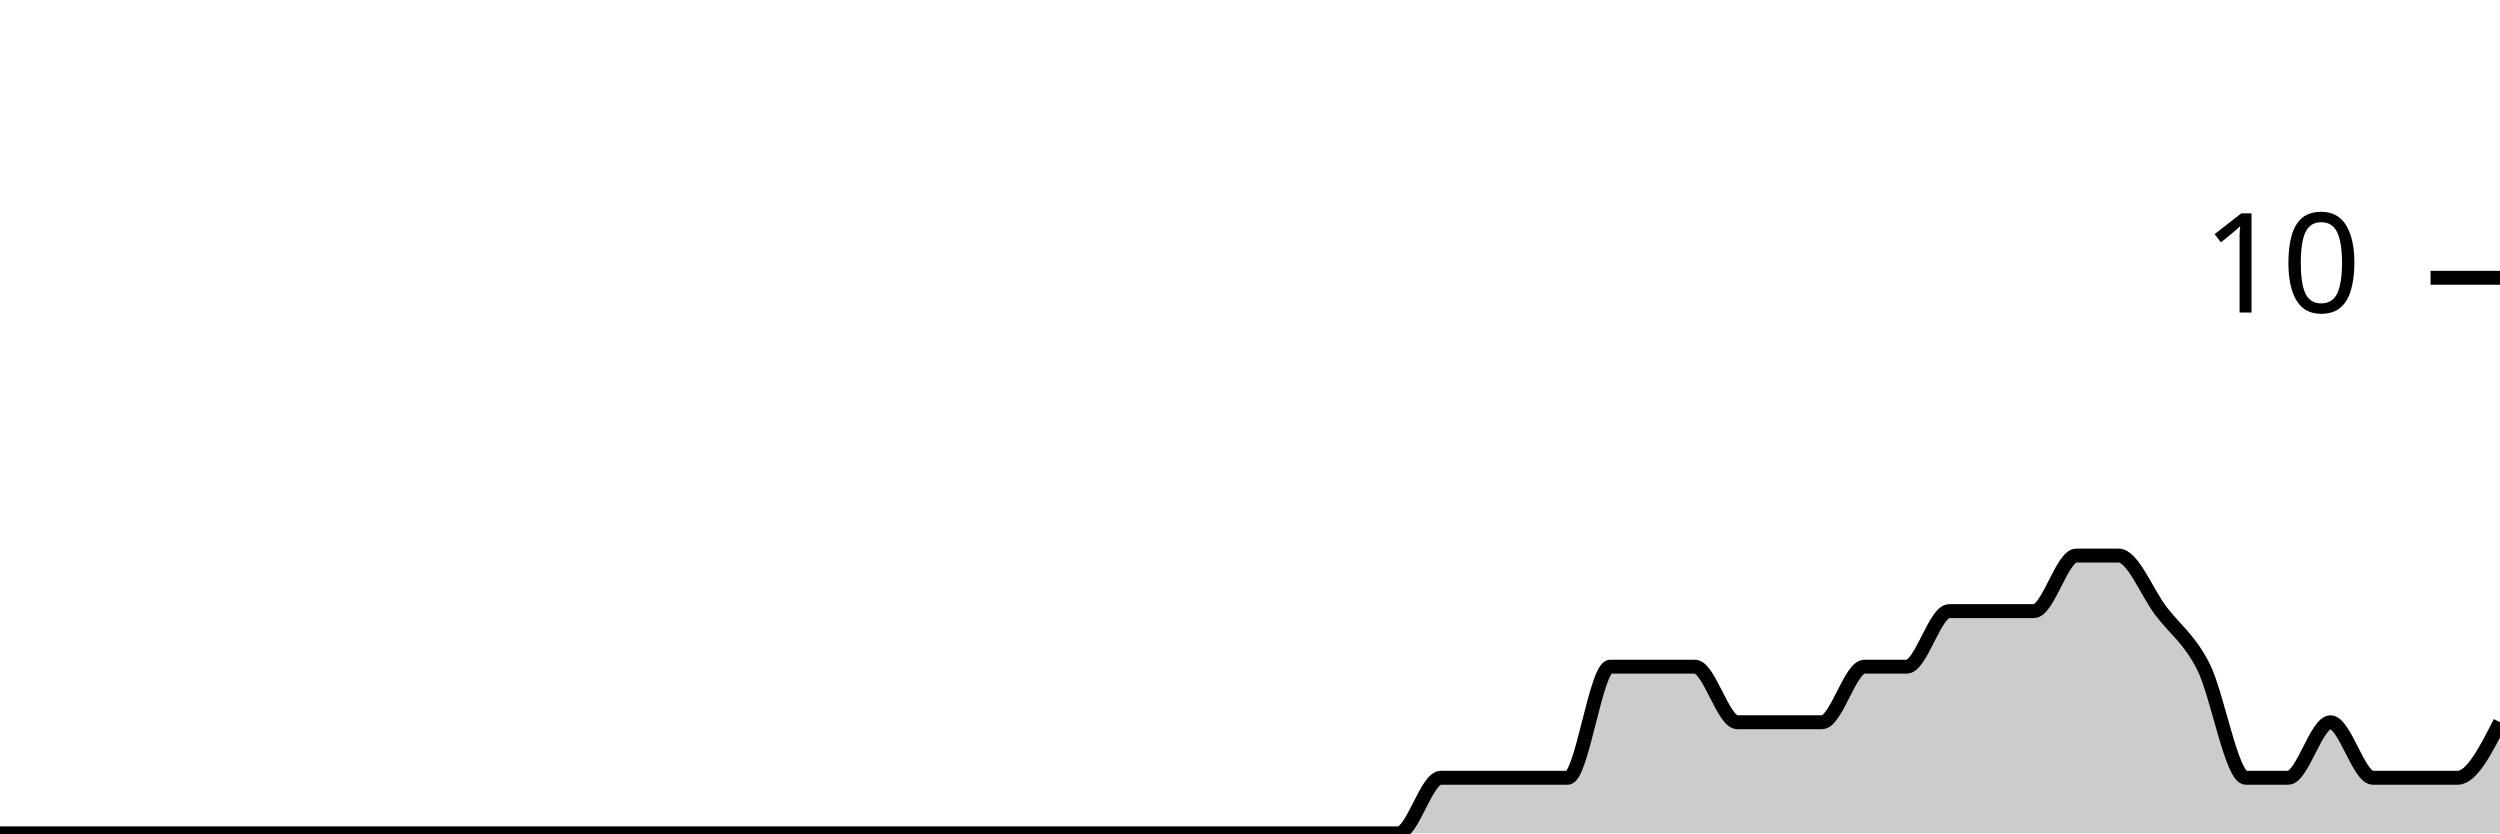
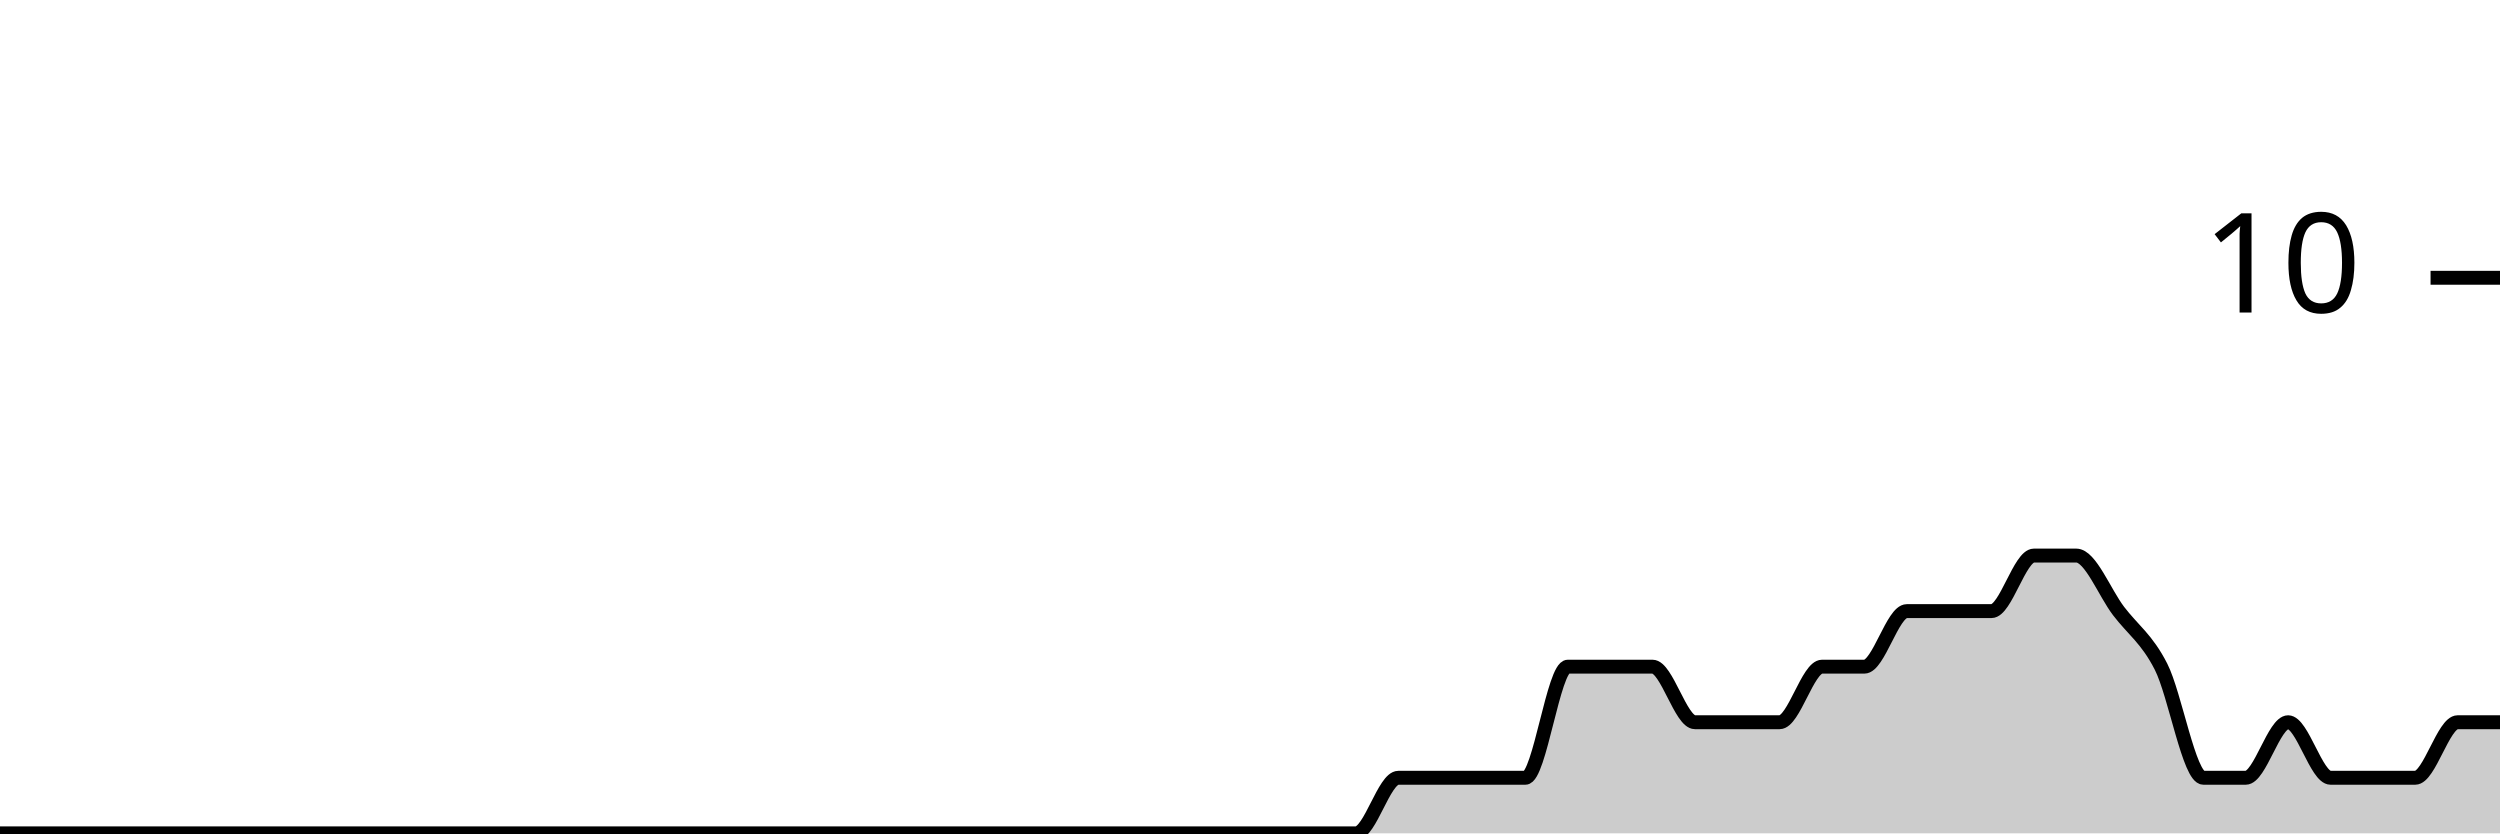
<svg xmlns="http://www.w3.org/2000/svg" viewBox="0 0 180 60">
  <g transform="translate(0,20)">
-     <path class="area" fill="rgba(0, 0, 0, 0.2)" d="M0,40C1.017,40,2.034,40,3.051,40C4.068,40,5.085,40,6.102,40C7.119,40,8.136,40,9.153,40C10.169,40,11.186,40,12.203,40C13.22,40,14.237,40,15.254,40C16.271,40,17.288,40,18.305,40C19.322,40,20.339,40,21.356,40C22.373,40,23.39,40,24.407,40C25.424,40,26.441,40,27.458,40C28.475,40,29.492,40,30.508,40C31.525,40,32.542,40,33.559,40C34.576,40,35.593,40,36.61,40C37.627,40,38.644,40,39.661,40C40.678,40,41.695,40,42.712,40C43.729,40,44.746,40,45.763,40C46.78,40,47.797,40,48.814,40C49.831,40,50.847,40,51.864,40C52.881,40,53.898,40,54.915,40C55.932,40,56.949,40,57.966,40C58.983,40,60,40,61.017,40C62.034,40,63.051,40,64.068,40C65.085,40,66.102,40,67.119,40C68.136,40,69.153,40,70.169,40C71.186,40,72.203,40,73.22,40C74.237,40,75.254,40,76.271,40C77.288,40,78.305,40,79.322,40C80.339,40,81.356,40,82.373,40C83.39,40,84.407,40,85.424,40C86.441,40,87.458,40,88.475,40C89.492,40,90.508,40,91.525,40C92.542,40,93.559,40,94.576,40C95.593,40,96.61,40,97.627,40C98.644,40,99.661,40,100.678,40C101.695,40,102.712,36,103.729,36C104.746,36,105.763,36,106.78,36C107.797,36,108.814,36,109.831,36C110.847,36,111.864,36,112.881,36C113.898,36,114.915,28,115.932,28C116.949,28,117.966,28,118.983,28C120,28,121.017,28,122.034,28C123.051,28,124.068,32,125.085,32C126.102,32,127.119,32,128.136,32C129.153,32,130.169,32,131.186,32C132.203,32,133.22,28,134.237,28C135.254,28,136.271,28,137.288,28C138.305,28,139.322,24,140.339,24C141.356,24,142.373,24,143.39,24C144.407,24,145.424,24,146.441,24C147.458,24,148.475,20,149.492,20C150.508,20,151.525,20,152.542,20C153.559,20,154.576,22.667,155.593,24C156.61,25.333,157.627,26,158.644,28C159.661,30,160.678,36,161.695,36C162.712,36,163.729,36,164.746,36C165.763,36,166.78,32,167.797,32C168.814,32,169.831,36,170.847,36C171.864,36,172.881,36,173.898,36C174.915,36,175.932,36,176.949,36C177.966,36,178.983,34,180,32L180,40C178.983,40,177.966,40,176.949,40C175.932,40,174.915,40,173.898,40C172.881,40,171.864,40,170.847,40C169.831,40,168.814,40,167.797,40C166.78,40,165.763,40,164.746,40C163.729,40,162.712,40,161.695,40C160.678,40,159.661,40,158.644,40C157.627,40,156.61,40,155.593,40C154.576,40,153.559,40,152.542,40C151.525,40,150.508,40,149.492,40C148.475,40,147.458,40,146.441,40C145.424,40,144.407,40,143.39,40C142.373,40,141.356,40,140.339,40C139.322,40,138.305,40,137.288,40C136.271,40,135.254,40,134.237,40C133.22,40,132.203,40,131.186,40C130.169,40,129.153,40,128.136,40C127.119,40,126.102,40,125.085,40C124.068,40,123.051,40,122.034,40C121.017,40,120,40,118.983,40C117.966,40,116.949,40,115.932,40C114.915,40,113.898,40,112.881,40C111.864,40,110.847,40,109.831,40C108.814,40,107.797,40,106.78,40C105.763,40,104.746,40,103.729,40C102.712,40,101.695,40,100.678,40C99.661,40,98.644,40,97.627,40C96.61,40,95.593,40,94.576,40C93.559,40,92.542,40,91.525,40C90.508,40,89.492,40,88.475,40C87.458,40,86.441,40,85.424,40C84.407,40,83.39,40,82.373,40C81.356,40,80.339,40,79.322,40C78.305,40,77.288,40,76.271,40C75.254,40,74.237,40,73.22,40C72.203,40,71.186,40,70.169,40C69.153,40,68.136,40,67.119,40C66.102,40,65.085,40,64.068,40C63.051,40,62.034,40,61.017,40C60,40,58.983,40,57.966,40C56.949,40,55.932,40,54.915,40C53.898,40,52.881,40,51.864,40C50.847,40,49.831,40,48.814,40C47.797,40,46.78,40,45.763,40C44.746,40,43.729,40,42.712,40C41.695,40,40.678,40,39.661,40C38.644,40,37.627,40,36.61,40C35.593,40,34.576,40,33.559,40C32.542,40,31.525,40,30.508,40C29.492,40,28.475,40,27.458,40C26.441,40,25.424,40,24.407,40C23.39,40,22.373,40,21.356,40C20.339,40,19.322,40,18.305,40C17.288,40,16.271,40,15.254,40C14.237,40,13.22,40,12.203,40C11.186,40,10.169,40,9.153,40C8.136,40,7.119,40,6.102,40C5.085,40,4.068,40,3.051,40C2.034,40,1.017,40,0,40Z" />
-     <path class="line" stroke="black" fill="none" d="M0,40C1.017,40,2.034,40,3.051,40C4.068,40,5.085,40,6.102,40C7.119,40,8.136,40,9.153,40C10.169,40,11.186,40,12.203,40C13.22,40,14.237,40,15.254,40C16.271,40,17.288,40,18.305,40C19.322,40,20.339,40,21.356,40C22.373,40,23.39,40,24.407,40C25.424,40,26.441,40,27.458,40C28.475,40,29.492,40,30.508,40C31.525,40,32.542,40,33.559,40C34.576,40,35.593,40,36.61,40C37.627,40,38.644,40,39.661,40C40.678,40,41.695,40,42.712,40C43.729,40,44.746,40,45.763,40C46.78,40,47.797,40,48.814,40C49.831,40,50.847,40,51.864,40C52.881,40,53.898,40,54.915,40C55.932,40,56.949,40,57.966,40C58.983,40,60,40,61.017,40C62.034,40,63.051,40,64.068,40C65.085,40,66.102,40,67.119,40C68.136,40,69.153,40,70.169,40C71.186,40,72.203,40,73.22,40C74.237,40,75.254,40,76.271,40C77.288,40,78.305,40,79.322,40C80.339,40,81.356,40,82.373,40C83.39,40,84.407,40,85.424,40C86.441,40,87.458,40,88.475,40C89.492,40,90.508,40,91.525,40C92.542,40,93.559,40,94.576,40C95.593,40,96.61,40,97.627,40C98.644,40,99.661,40,100.678,40C101.695,40,102.712,36,103.729,36C104.746,36,105.763,36,106.78,36C107.797,36,108.814,36,109.831,36C110.847,36,111.864,36,112.881,36C113.898,36,114.915,28,115.932,28C116.949,28,117.966,28,118.983,28C120,28,121.017,28,122.034,28C123.051,28,124.068,32,125.085,32C126.102,32,127.119,32,128.136,32C129.153,32,130.169,32,131.186,32C132.203,32,133.22,28,134.237,28C135.254,28,136.271,28,137.288,28C138.305,28,139.322,24,140.339,24C141.356,24,142.373,24,143.39,24C144.407,24,145.424,24,146.441,24C147.458,24,148.475,20,149.492,20C150.508,20,151.525,20,152.542,20C153.559,20,154.576,22.667,155.593,24C156.61,25.333,157.627,26,158.644,28C159.661,30,160.678,36,161.695,36C162.712,36,163.729,36,164.746,36C165.763,36,166.78,32,167.797,32C168.814,32,169.831,36,170.847,36C171.864,36,172.881,36,173.898,36C174.915,36,175.932,36,176.949,36C177.966,36,178.983,34,180,32" />
+     <path class="area" fill="rgba(0, 0, 0, 0.2)" d="M0,40C1.017,40,2.034,40,3.051,40C4.068,40,5.085,40,6.102,40C7.119,40,8.136,40,9.153,40C10.169,40,11.186,40,12.203,40C13.22,40,14.237,40,15.254,40C16.271,40,17.288,40,18.305,40C19.322,40,20.339,40,21.356,40C22.373,40,23.39,40,24.407,40C25.424,40,26.441,40,27.458,40C28.475,40,29.492,40,30.508,40C31.525,40,32.542,40,33.559,40C34.576,40,35.593,40,36.61,40C37.627,40,38.644,40,39.661,40C40.678,40,41.695,40,42.712,40C43.729,40,44.746,40,45.763,40C46.78,40,47.797,40,48.814,40C49.831,40,50.847,40,51.864,40C52.881,40,53.898,40,54.915,40C55.932,40,56.949,40,57.966,40C58.983,40,60,40,61.017,40C62.034,40,63.051,40,64.068,40C65.085,40,66.102,40,67.119,40C68.136,40,69.153,40,70.169,40C71.186,40,72.203,40,73.22,40C74.237,40,75.254,40,76.271,40C77.288,40,78.305,40,79.322,40C80.339,40,81.356,40,82.373,40C83.39,40,84.407,40,85.424,40C86.441,40,87.458,40,88.475,40C89.492,40,90.508,40,91.525,40C92.542,40,93.559,40,94.576,40C95.593,40,96.61,40,97.627,40C98.644,40,99.661,36,100.678,36C101.695,36,102.712,36,103.729,36C104.746,36,105.763,36,106.78,36C107.797,36,108.814,36,109.831,36C110.847,36,111.864,28,112.881,28C113.898,28,114.915,28,115.932,28C116.949,28,117.966,28,118.983,28C120,28,121.017,32,122.034,32C123.051,32,124.068,32,125.085,32C126.102,32,127.119,32,128.136,32C129.153,32,130.169,28,131.186,28C132.203,28,133.22,28,134.237,28C135.254,28,136.271,24,137.288,24C138.305,24,139.322,24,140.339,24C141.356,24,142.373,24,143.39,24C144.407,24,145.424,20,146.441,20C147.458,20,148.475,20,149.492,20C150.508,20,151.525,22.667,152.542,24C153.559,25.333,154.576,26,155.593,28C156.61,30,157.627,36,158.644,36C159.661,36,160.678,36,161.695,36C162.712,36,163.729,32,164.746,32C165.763,32,166.78,36,167.797,36C168.814,36,169.831,36,170.847,36C171.864,36,172.881,36,173.898,36C174.915,36,175.932,32,176.949,32C177.966,32,178.983,32,180,32L180,40C178.983,40,177.966,40,176.949,40C175.932,40,174.915,40,173.898,40C172.881,40,171.864,40,170.847,40C169.831,40,168.814,40,167.797,40C166.78,40,165.763,40,164.746,40C163.729,40,162.712,40,161.695,40C160.678,40,159.661,40,158.644,40C157.627,40,156.61,40,155.593,40C154.576,40,153.559,40,152.542,40C151.525,40,150.508,40,149.492,40C148.475,40,147.458,40,146.441,40C145.424,40,144.407,40,143.39,40C142.373,40,141.356,40,140.339,40C139.322,40,138.305,40,137.288,40C136.271,40,135.254,40,134.237,40C133.22,40,132.203,40,131.186,40C130.169,40,129.153,40,128.136,40C127.119,40,126.102,40,125.085,40C124.068,40,123.051,40,122.034,40C121.017,40,120,40,118.983,40C117.966,40,116.949,40,115.932,40C114.915,40,113.898,40,112.881,40C111.864,40,110.847,40,109.831,40C108.814,40,107.797,40,106.78,40C105.763,40,104.746,40,103.729,40C102.712,40,101.695,40,100.678,40C99.661,40,98.644,40,97.627,40C96.61,40,95.593,40,94.576,40C93.559,40,92.542,40,91.525,40C90.508,40,89.492,40,88.475,40C87.458,40,86.441,40,85.424,40C84.407,40,83.39,40,82.373,40C81.356,40,80.339,40,79.322,40C78.305,40,77.288,40,76.271,40C75.254,40,74.237,40,73.22,40C72.203,40,71.186,40,70.169,40C69.153,40,68.136,40,67.119,40C66.102,40,65.085,40,64.068,40C63.051,40,62.034,40,61.017,40C60,40,58.983,40,57.966,40C56.949,40,55.932,40,54.915,40C53.898,40,52.881,40,51.864,40C50.847,40,49.831,40,48.814,40C47.797,40,46.78,40,45.763,40C44.746,40,43.729,40,42.712,40C41.695,40,40.678,40,39.661,40C38.644,40,37.627,40,36.61,40C35.593,40,34.576,40,33.559,40C32.542,40,31.525,40,30.508,40C29.492,40,28.475,40,27.458,40C26.441,40,25.424,40,24.407,40C23.39,40,22.373,40,21.356,40C20.339,40,19.322,40,18.305,40C17.288,40,16.271,40,15.254,40C14.237,40,13.22,40,12.203,40C11.186,40,10.169,40,9.153,40C8.136,40,7.119,40,6.102,40C5.085,40,4.068,40,3.051,40C2.034,40,1.017,40,0,40Z" />
+     <path class="line" stroke="black" fill="none" d="M0,40C1.017,40,2.034,40,3.051,40C4.068,40,5.085,40,6.102,40C7.119,40,8.136,40,9.153,40C10.169,40,11.186,40,12.203,40C13.22,40,14.237,40,15.254,40C16.271,40,17.288,40,18.305,40C19.322,40,20.339,40,21.356,40C22.373,40,23.39,40,24.407,40C25.424,40,26.441,40,27.458,40C28.475,40,29.492,40,30.508,40C31.525,40,32.542,40,33.559,40C34.576,40,35.593,40,36.61,40C37.627,40,38.644,40,39.661,40C40.678,40,41.695,40,42.712,40C43.729,40,44.746,40,45.763,40C46.78,40,47.797,40,48.814,40C49.831,40,50.847,40,51.864,40C52.881,40,53.898,40,54.915,40C55.932,40,56.949,40,57.966,40C58.983,40,60,40,61.017,40C62.034,40,63.051,40,64.068,40C65.085,40,66.102,40,67.119,40C68.136,40,69.153,40,70.169,40C71.186,40,72.203,40,73.22,40C74.237,40,75.254,40,76.271,40C77.288,40,78.305,40,79.322,40C80.339,40,81.356,40,82.373,40C83.39,40,84.407,40,85.424,40C86.441,40,87.458,40,88.475,40C89.492,40,90.508,40,91.525,40C92.542,40,93.559,40,94.576,40C95.593,40,96.61,40,97.627,40C98.644,40,99.661,36,100.678,36C101.695,36,102.712,36,103.729,36C104.746,36,105.763,36,106.78,36C107.797,36,108.814,36,109.831,36C110.847,36,111.864,28,112.881,28C113.898,28,114.915,28,115.932,28C116.949,28,117.966,28,118.983,28C120,28,121.017,32,122.034,32C123.051,32,124.068,32,125.085,32C126.102,32,127.119,32,128.136,32C129.153,32,130.169,28,131.186,28C132.203,28,133.22,28,134.237,28C135.254,28,136.271,24,137.288,24C138.305,24,139.322,24,140.339,24C141.356,24,142.373,24,143.39,24C144.407,24,145.424,20,146.441,20C147.458,20,148.475,20,149.492,20C150.508,20,151.525,22.667,152.542,24C153.559,25.333,154.576,26,155.593,28C156.61,30,157.627,36,158.644,36C159.661,36,160.678,36,161.695,36C162.712,36,163.729,32,164.746,32C165.763,32,166.78,36,167.797,36C168.814,36,169.831,36,170.847,36C171.864,36,172.881,36,173.898,36C174.915,36,175.932,32,176.949,32C177.966,32,178.983,32,180,32" />
    <path class="axis-ceiling" stroke-width="1" stroke="black" fill="none" d="M175,0L180,0" />
    <text class="axis-ceiling-label" font-family="sans-serif" text-anchor="end" font-size="10px" x="170" y="2.5">10</text>
  </g>
</svg>
